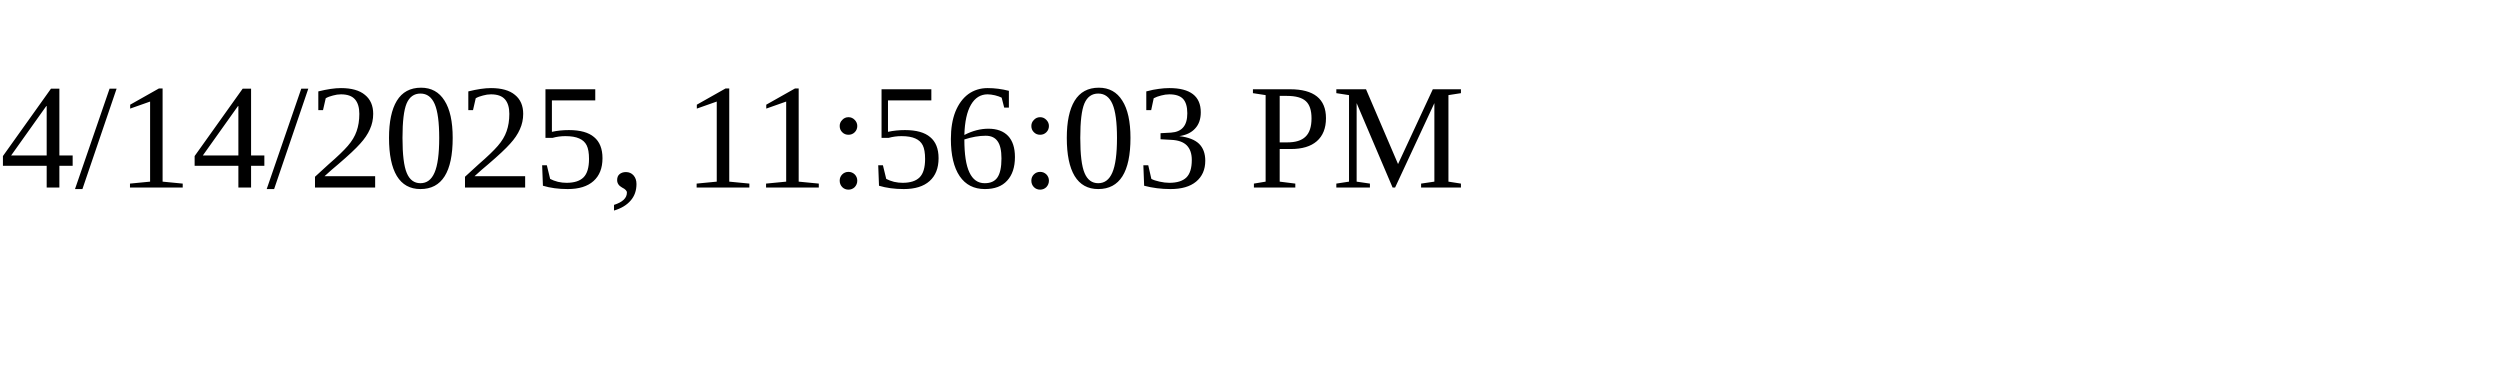
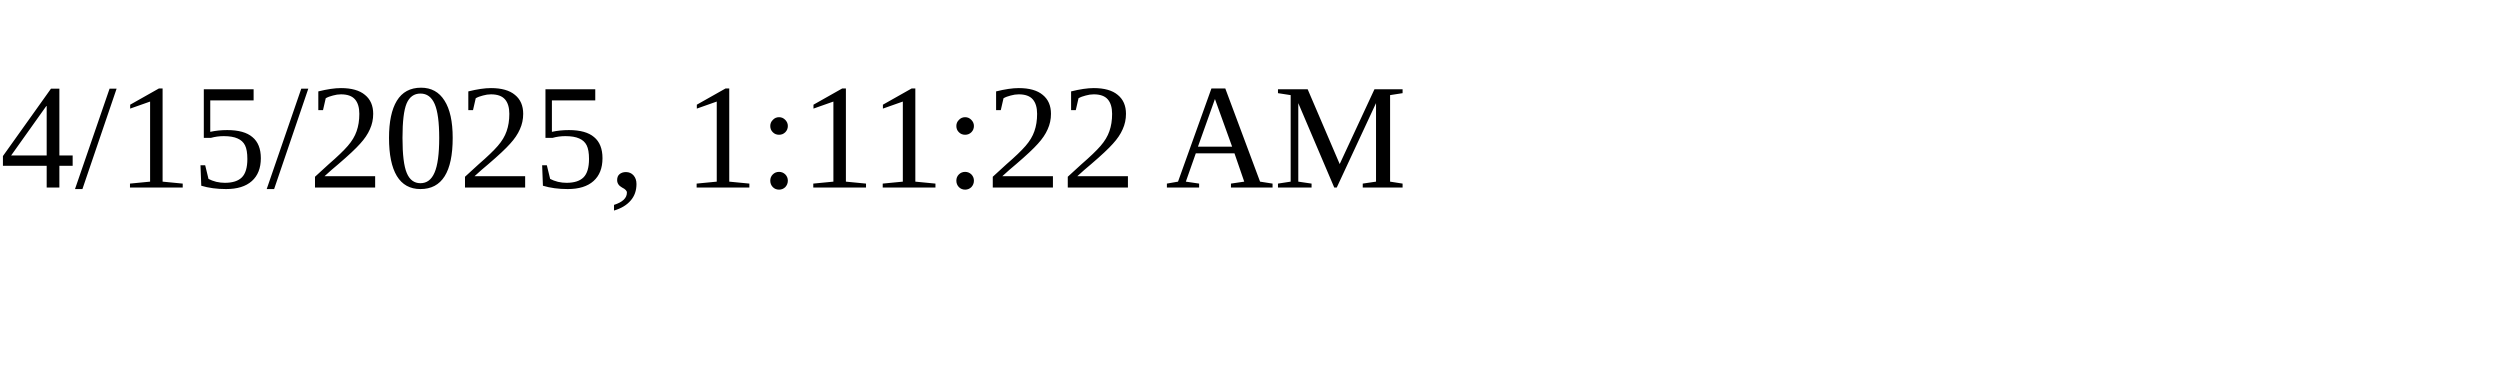
<svg xmlns="http://www.w3.org/2000/svg" height="30" width="200">
-   <text x="0" y="15">4/14/2025, 11:56:03 PM</text>
+   <text x="0" y="15">4/15/2025, 1:11:22 AM</text>
</svg>
